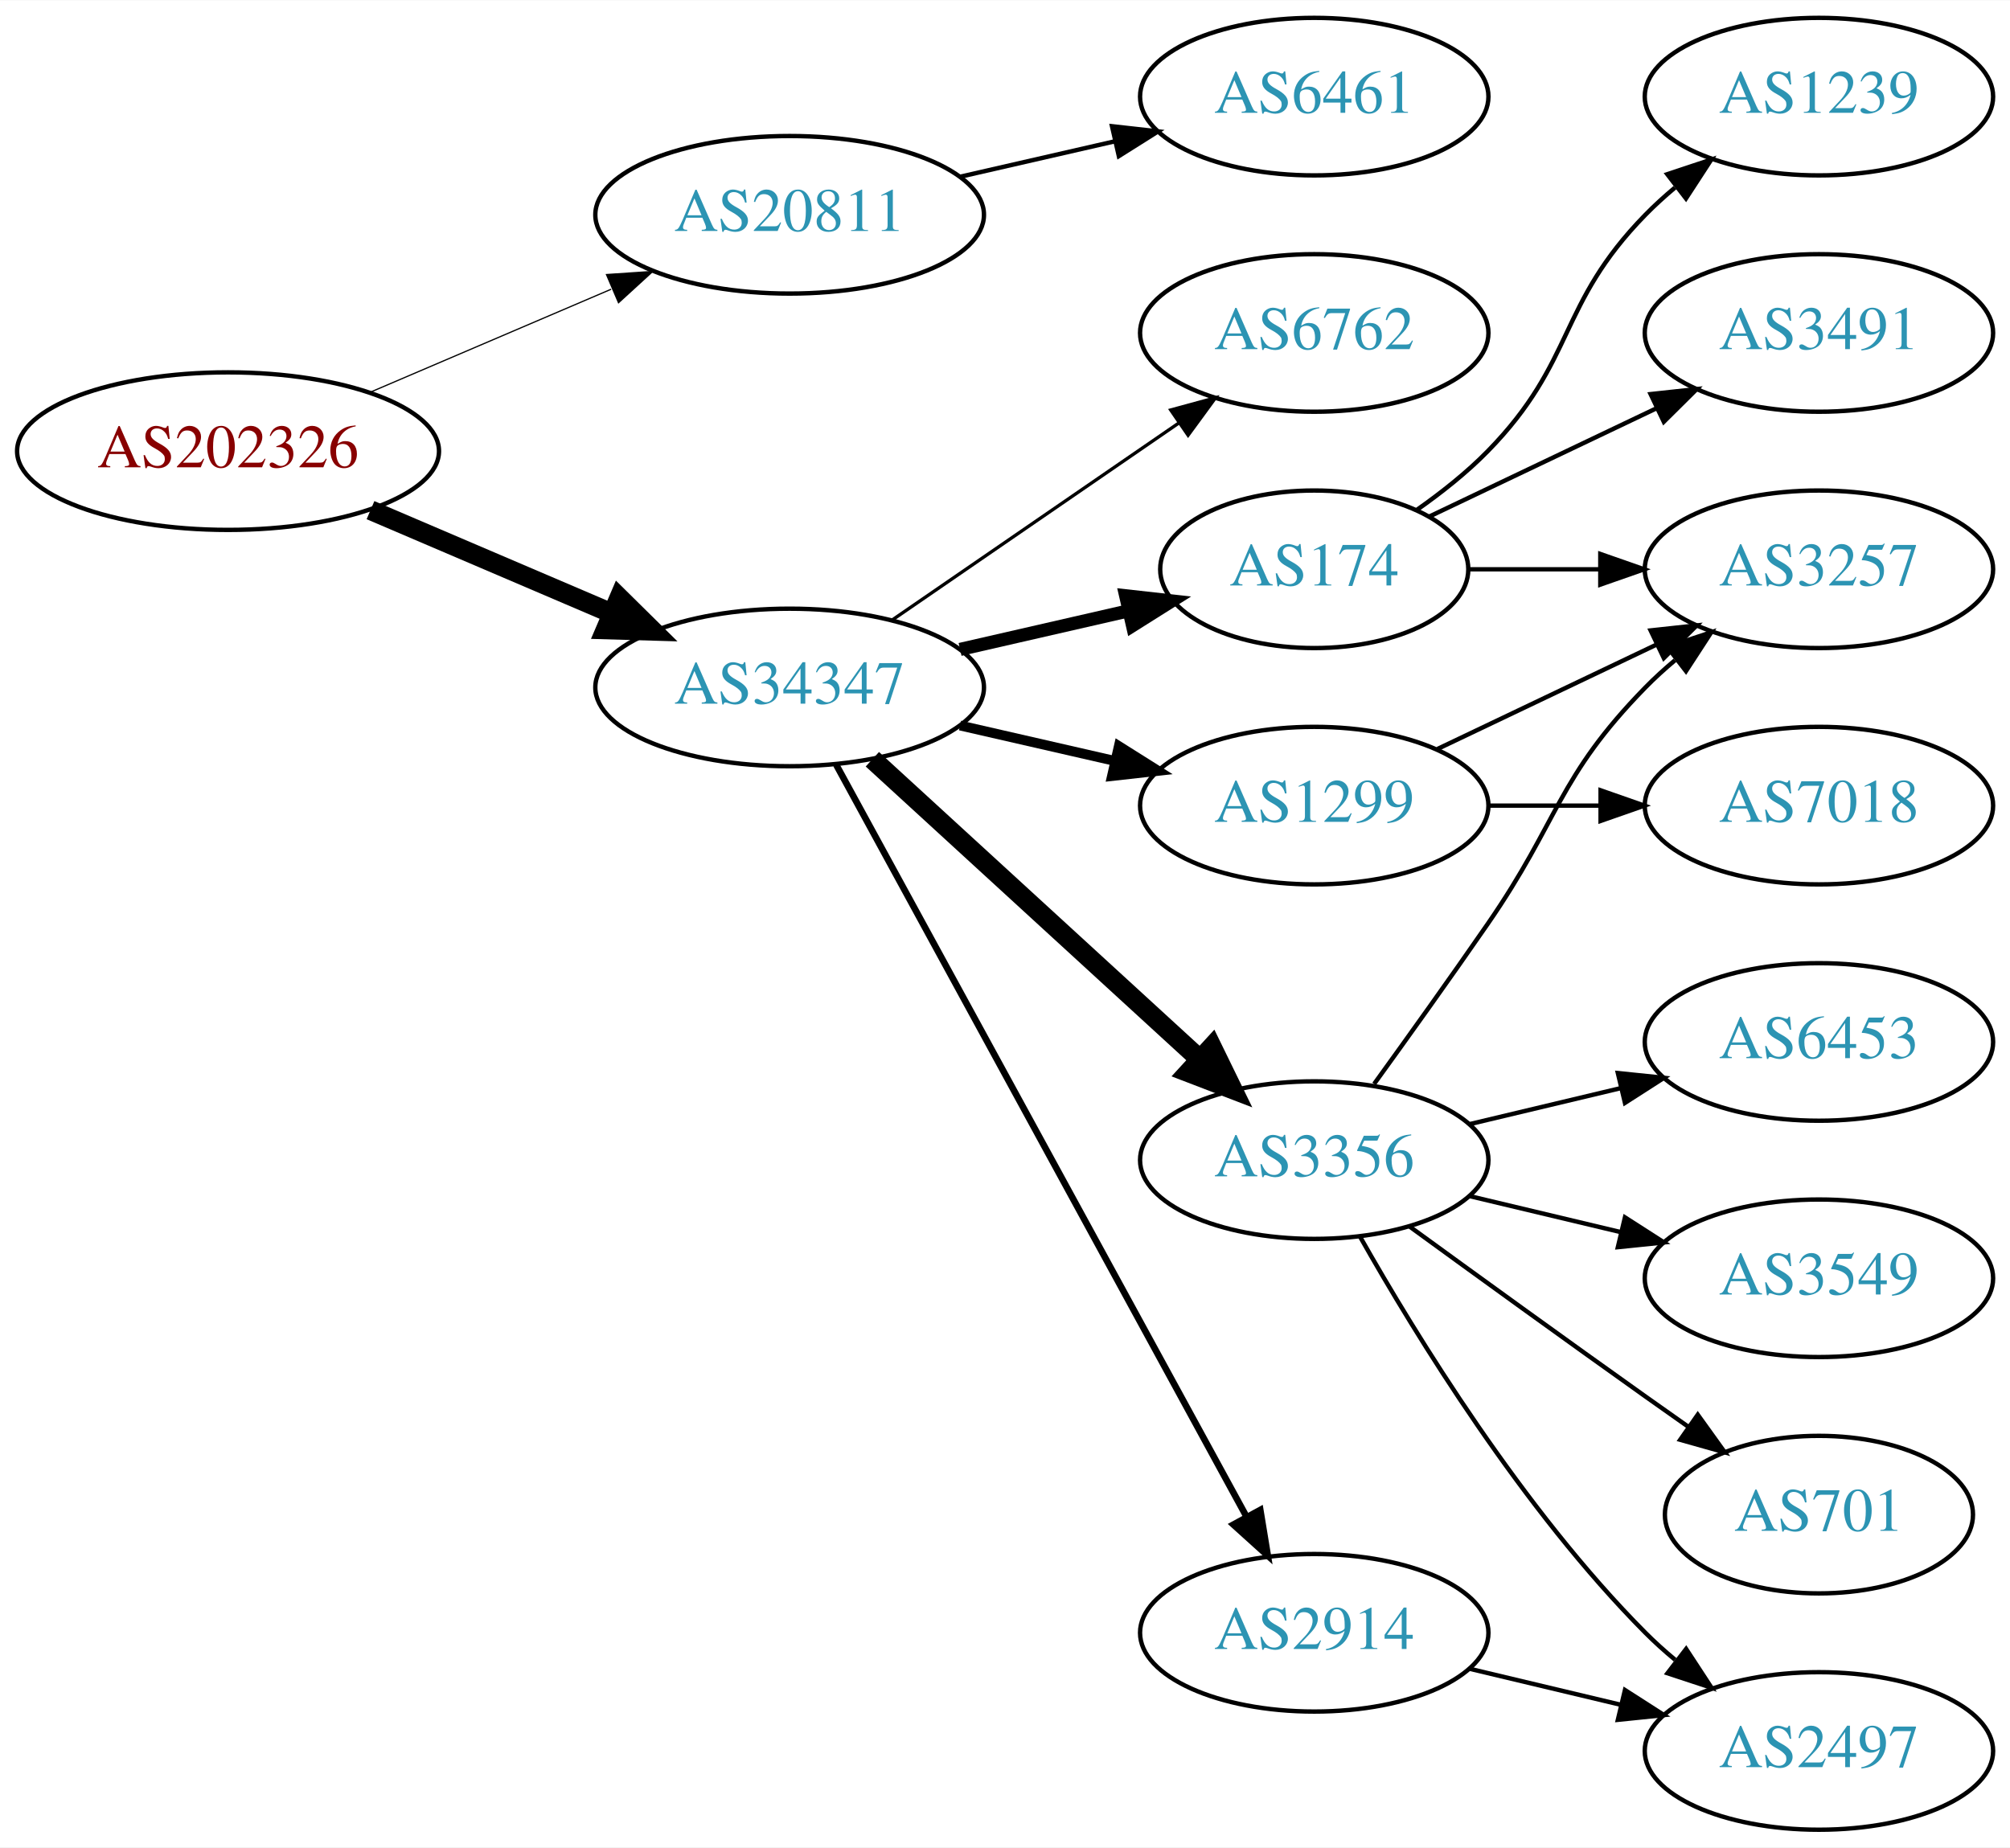
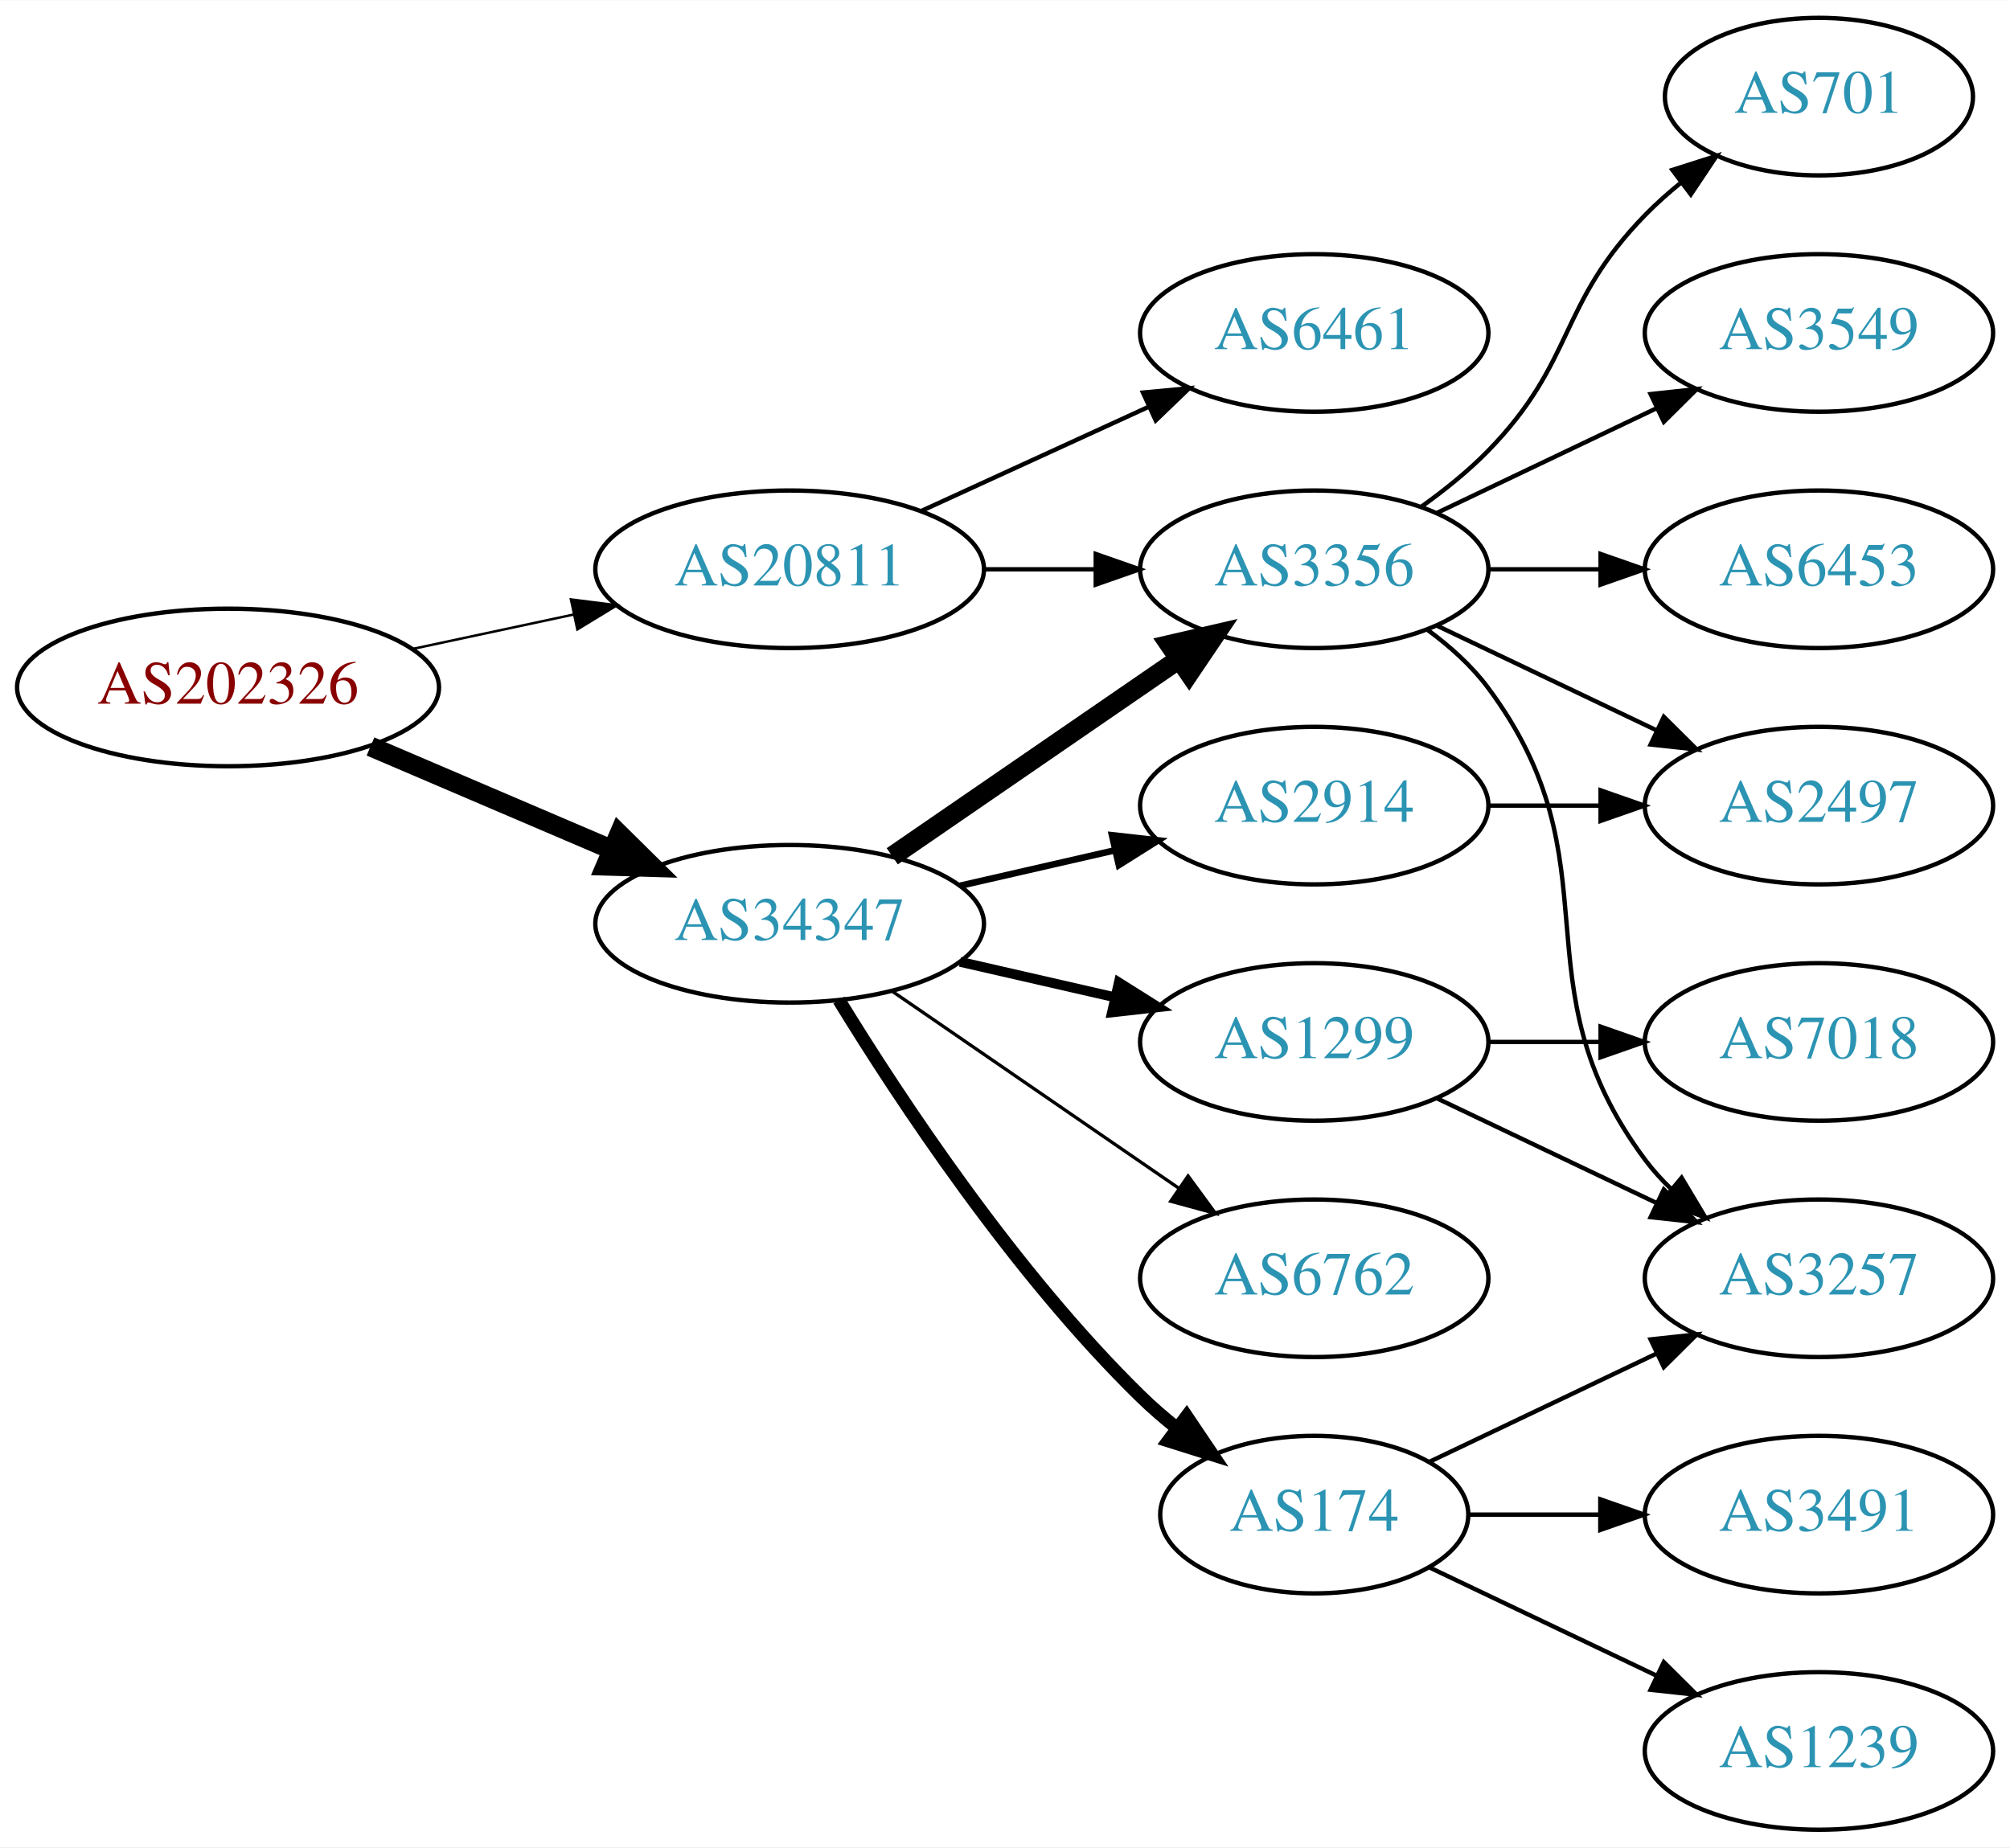
<svg xmlns="http://www.w3.org/2000/svg" xmlns:xlink="http://www.w3.org/1999/xlink" width="459pt" height="422pt" viewBox="0.00 0.00 459.17 422.00">
  <g id="graph0" class="graph" transform="scale(1 1) rotate(0) translate(4 418)">
    <polygon fill="white" stroke="none" points="-4,4 -4,-418 455.17,-418 455.17,4 -4,4" />
    <g id="node1" class="node">
      <g id="a_node1">
        <a xlink:href="/asn/202326" xlink:title="AS202326 ~ odissea [AT]">
-           <ellipse fill="#ffffff" stroke="black" cx="48.096" cy="-315" rx="48.192" ry="18" />
-           <text text-anchor="middle" x="48.096" y="-311.3" font-family="Times,serif" font-size="14.00" fill="#880000">AS202326</text>
+           <ellipse fill="#ffffff" stroke="black" cx="48.096" cy="-261" rx="48.192" ry="18" />
+           <text text-anchor="middle" x="48.096" y="-257.3" font-family="Times,serif" font-size="14.00" fill="#880000">AS202326</text>
        </a>
      </g>
    </g>
    <g id="node2" class="node">
      <g id="a_node2">
        <a xlink:href="/asn/20811" xlink:title="AS20811 ~ Brennercom S.p.A. [IT]">
-           <ellipse fill="#ffffff" stroke="black" cx="176.388" cy="-369" rx="44.393" ry="18" />
-           <text text-anchor="middle" x="176.388" y="-365.3" font-family="Times,serif" font-size="14.00" fill="#2c94b3">AS20811</text>
+           <ellipse fill="#ffffff" stroke="black" cx="176.388" cy="-288" rx="44.393" ry="18" />
+           <text text-anchor="middle" x="176.388" y="-284.3" font-family="Times,serif" font-size="14.00" fill="#2c94b3">AS20811</text>
        </a>
      </g>
    </g>
    <g id="edge1" class="edge">
-       <path fill="none" stroke="black" stroke-width="0.281" d="M80.639,-328.487C97.283,-335.604 117.873,-344.408 135.604,-351.989" />
-       <polygon fill="black" stroke="black" stroke-width="0.281" points="134.545,-355.343 145.116,-356.057 137.297,-348.907 134.545,-355.343" />
+       <path fill="none" stroke="black" stroke-width="0.562" d="M90.448,-269.841C102.138,-272.34 114.964,-275.082 127.027,-277.661" />
+       <polygon fill="black" stroke="black" stroke-width="0.562" points="126.428,-281.112 136.939,-279.78 127.891,-274.267 126.428,-281.112" />
    </g>
    <g id="node3" class="node">
      <g id="a_node3">
        <a xlink:href="/asn/34347" xlink:title="AS34347 ~ HALLAG Kommunal GmbH [AT]">
-           <ellipse fill="#ffffff" stroke="black" cx="176.388" cy="-261" rx="44.393" ry="18" />
-           <text text-anchor="middle" x="176.388" y="-257.3" font-family="Times,serif" font-size="14.00" fill="#2c94b3">AS34347</text>
+           <ellipse fill="#ffffff" stroke="black" cx="176.388" cy="-207" rx="44.393" ry="18" />
+           <text text-anchor="middle" x="176.388" y="-203.3" font-family="Times,serif" font-size="14.00" fill="#2c94b3">AS34347</text>
        </a>
      </g>
    </g>
    <g id="edge2" class="edge">
-       <path fill="none" stroke="black" stroke-width="4.5" d="M80.639,-301.513C97.283,-294.396 117.873,-285.592 135.604,-278.011" />
-       <polygon fill="black" stroke="black" stroke-width="4.5" points="137.469,-281.495 145.116,-273.943 134.373,-274.255 137.469,-281.495" />
+       <path fill="none" stroke="black" stroke-width="4.5" d="M80.639,-247.513C97.283,-240.396 117.873,-231.592 135.604,-224.011" />
+       <polygon fill="black" stroke="black" stroke-width="4.5" points="137.469,-227.495 145.116,-219.943 134.373,-220.255 137.469,-227.495" />
    </g>
    <g id="node4" class="node">
      <g id="a_node4">
        <a xlink:href="/asn/6461" xlink:title="AS6461 ~ Zayo Bandwidth [US]">
-           <ellipse fill="#ffffff" stroke="black" cx="296.23" cy="-396" rx="39.794" ry="18" />
-           <text text-anchor="middle" x="296.23" y="-392.3" font-family="Times,serif" font-size="14.00" fill="#2c94b3">AS6461</text>
+           <ellipse fill="#ffffff" stroke="black" cx="296.23" cy="-342" rx="39.794" ry="18" />
+           <text text-anchor="middle" x="296.23" y="-338.3" font-family="Times,serif" font-size="14.00" fill="#2c94b3">AS6461</text>
        </a>
      </g>
    </g>
    <g id="edge3" class="edge">
-       <path fill="none" stroke="black" d="M215.322,-377.692C226.563,-380.267 238.976,-383.111 250.599,-385.774" />
-       <polygon fill="black" stroke="black" points="250.031,-389.235 260.56,-388.057 251.595,-382.412 250.031,-389.235" />
+       <path fill="none" stroke="black" d="M206.517,-301.348C222.128,-308.502 241.526,-317.391 258.198,-325.03" />
+       <polygon fill="black" stroke="black" points="257.101,-328.378 267.65,-329.362 260.017,-322.014 257.101,-328.378" />
    </g>
    <g id="node5" class="node">
      <g id="a_node5">
-         <a xlink:href="/asn/174" xlink:title="AS174 ~ Cogent Communications [US]">
-           <ellipse fill="#ffffff" stroke="black" cx="296.23" cy="-288" rx="35.194" ry="18" />
-           <text text-anchor="middle" x="296.23" y="-284.3" font-family="Times,serif" font-size="14.00" fill="#2c94b3">AS174</text>
+         <a xlink:href="/asn/3356" xlink:title="AS3356 ~ Level 3 Parent, LLC [US]">
+           <ellipse fill="#ffffff" stroke="black" cx="296.23" cy="-288" rx="39.794" ry="18" />
+           <text text-anchor="middle" x="296.23" y="-284.3" font-family="Times,serif" font-size="14.00" fill="#2c94b3">AS3356</text>
        </a>
      </g>
    </g>
    <g id="edge4" class="edge">
-       <path fill="none" stroke="black" stroke-width="3" d="M215.322,-269.692C227.639,-272.514 241.364,-275.658 253.915,-278.534" />
-       <polygon fill="black" stroke="black" stroke-width="3" points="253.15,-281.949 263.68,-280.771 254.714,-275.126 253.15,-281.949" />
+       <path fill="none" stroke="black" d="M220.599,-288C228.911,-288 237.674,-288 246.156,-288" />
+       <polygon fill="black" stroke="black" points="246.315,-291.5 256.315,-288 246.315,-284.5 246.315,-291.5" />
+     </g>
+     <g id="edge7" class="edge">
+       <path fill="none" stroke="black" stroke-width="4.5" d="M199.83,-222.426C218.412,-235.198 244.972,-253.455 265.352,-267.463" />
+       <polygon fill="black" stroke="black" stroke-width="4.5" points="263.195,-270.758 273.666,-273.178 267.656,-264.269 263.195,-270.758" />
    </g>
    <g id="node6" class="node">
      <g id="a_node6">
-         <a xlink:href="/asn/1299" xlink:title="AS1299 ~ Telia Carrier [EU]">
-           <ellipse fill="#ffffff" stroke="black" cx="296.23" cy="-234" rx="39.794" ry="18" />
-           <text text-anchor="middle" x="296.23" y="-230.3" font-family="Times,serif" font-size="14.00" fill="#2c94b3">AS1299</text>
+         <a xlink:href="/asn/174" xlink:title="AS174 ~ Cogent Communications [US]">
+           <ellipse fill="#ffffff" stroke="black" cx="296.23" cy="-72" rx="35.194" ry="18" />
+           <text text-anchor="middle" x="296.23" y="-68.3" font-family="Times,serif" font-size="14.00" fill="#2c94b3">AS174</text>
        </a>
      </g>
    </g>
    <g id="edge5" class="edge">
-       <path fill="none" stroke="black" stroke-width="2.25" d="M215.322,-252.308C226.563,-249.733 238.976,-246.889 250.599,-244.226" />
-       <polygon fill="black" stroke="black" stroke-width="2.25" points="251.595,-247.588 260.56,-241.943 250.031,-240.765 251.595,-247.588" />
+       <path fill="none" stroke="black" stroke-width="3" d="M187.653,-189.56C201.462,-167.009 227.651,-127.278 256.584,-99 259.119,-96.522 261.903,-94.11 264.778,-91.812" />
+       <polygon fill="black" stroke="black" stroke-width="3" points="267.074,-94.466 272.994,-85.679 262.887,-88.856 267.074,-94.466" />
    </g>
    <g id="node7" class="node">
      <g id="a_node7">
-         <a xlink:href="/asn/3356" xlink:title="AS3356 ~ Level 3 Parent, LLC [US]">
-           <ellipse fill="#ffffff" stroke="black" cx="296.23" cy="-153" rx="39.794" ry="18" />
-           <text text-anchor="middle" x="296.23" y="-149.3" font-family="Times,serif" font-size="14.00" fill="#2c94b3">AS3356</text>
+         <a xlink:href="/asn/1299" xlink:title="AS1299 ~ Telia Carrier [EU]">
+           <ellipse fill="#ffffff" stroke="black" cx="296.23" cy="-180" rx="39.794" ry="18" />
+           <text text-anchor="middle" x="296.23" y="-176.3" font-family="Times,serif" font-size="14.00" fill="#2c94b3">AS1299</text>
        </a>
      </g>
    </g>
    <g id="edge6" class="edge">
-       <path fill="none" stroke="black" stroke-width="4.5" d="M195.285,-244.597C215.214,-226.333 247.571,-196.678 270.048,-176.079" />
-       <polygon fill="black" stroke="black" stroke-width="4.5" points="272.838,-178.863 277.55,-169.203 267.517,-173.057 272.838,-178.863" />
+       <path fill="none" stroke="black" stroke-width="2.25" d="M215.322,-198.308C226.563,-195.733 238.976,-192.889 250.599,-190.226" />
+       <polygon fill="black" stroke="black" stroke-width="2.25" points="251.595,-193.588 260.56,-187.943 250.031,-186.765 251.595,-193.588" />
    </g>
    <g id="node8" class="node">
      <g id="a_node8">
-         <a xlink:href="/asn/2914" xlink:title="AS2914 ~ NTT America, Inc. [US]">
-           <ellipse fill="#ffffff" stroke="black" cx="296.23" cy="-45" rx="39.794" ry="18" />
-           <text text-anchor="middle" x="296.23" y="-41.3" font-family="Times,serif" font-size="14.00" fill="#2c94b3">AS2914</text>
-         </a>
-       </g>
-     </g>
-     <g id="edge7" class="edge">
-       <path fill="none" stroke="black" stroke-width="1.5" d="M187.031,-243.324C207.713,-205.416 256.425,-116.127 280.805,-71.442" />
-       <polygon fill="black" stroke="black" stroke-width="1.5" points="283.902,-73.072 285.619,-62.617 277.757,-69.72 283.902,-73.072" />
+         <a xlink:href="/asn/6762" xlink:title="AS6762 ~ TELECOM ITALIA SPARKLE S.p.A. [IT]">
+           <ellipse fill="#ffffff" stroke="black" cx="296.23" cy="-126" rx="39.794" ry="18" />
+           <text text-anchor="middle" x="296.23" y="-122.3" font-family="Times,serif" font-size="14.00" fill="#2c94b3">AS6762</text>
+         </a>
+       </g>
+     </g>
+     <g id="edge8" class="edge">
+       <path fill="none" stroke="black" stroke-width="0.75" d="M199.83,-191.574C218.412,-178.802 244.972,-160.545 265.352,-146.537" />
+       <polygon fill="black" stroke="black" stroke-width="0.75" points="267.408,-149.371 273.666,-140.822 263.443,-143.602 267.408,-149.371" />
    </g>
    <g id="node9" class="node">
      <g id="a_node9">
-         <a xlink:href="/asn/6762" xlink:title="AS6762 ~ TELECOM ITALIA SPARKLE S.p.A. [IT]">
-           <ellipse fill="#ffffff" stroke="black" cx="296.23" cy="-342" rx="39.794" ry="18" />
-           <text text-anchor="middle" x="296.23" y="-338.3" font-family="Times,serif" font-size="14.00" fill="#2c94b3">AS6762</text>
-         </a>
-       </g>
-     </g>
-     <g id="edge8" class="edge">
-       <path fill="none" stroke="black" stroke-width="0.75" d="M199.83,-276.426C218.412,-289.198 244.972,-307.455 265.352,-321.463" />
-       <polygon fill="black" stroke="black" stroke-width="0.75" points="263.443,-324.398 273.666,-327.178 267.408,-318.629 263.443,-324.398" />
+         <a xlink:href="/asn/2914" xlink:title="AS2914 ~ NTT America, Inc. [US]">
+           <ellipse fill="#ffffff" stroke="black" cx="296.23" cy="-234" rx="39.794" ry="18" />
+           <text text-anchor="middle" x="296.23" y="-230.3" font-family="Times,serif" font-size="14.00" fill="#2c94b3">AS2914</text>
+         </a>
+       </g>
+     </g>
+     <g id="edge9" class="edge">
+       <path fill="none" stroke="black" stroke-width="1.5" d="M215.322,-215.692C226.563,-218.267 238.976,-221.111 250.599,-223.774" />
+       <polygon fill="black" stroke="black" stroke-width="1.5" points="250.031,-227.235 260.56,-226.057 251.595,-220.412 250.031,-227.235" />
    </g>
    <g id="node10" class="node">
      <g id="a_node10">
-         <a xlink:href="/asn/1239" xlink:title="AS1239 ~ Sprint [US]">
-           <ellipse fill="#ffffff" stroke="black" cx="411.523" cy="-396" rx="39.794" ry="18" />
-           <text text-anchor="middle" x="411.523" y="-392.3" font-family="Times,serif" font-size="14.00" fill="#2c94b3">AS1239</text>
-         </a>
-       </g>
-     </g>
-     <g id="edge9" class="edge">
-       <path fill="none" stroke="black" d="M319.613,-301.532C325.255,-305.49 331.068,-310.086 335.877,-315 356.049,-335.617 351.704,-348.383 371.877,-369 373.969,-371.139 376.253,-373.218 378.63,-375.21" />
-       <polygon fill="black" stroke="black" points="376.873,-378.275 386.929,-381.611 381.148,-372.732 376.873,-378.275" />
+         <a xlink:href="/asn/3257" xlink:title="AS3257 ~ GTT [DE]">
+           <ellipse fill="#ffffff" stroke="black" cx="411.523" cy="-126" rx="39.794" ry="18" />
+           <text text-anchor="middle" x="411.523" y="-122.3" font-family="Times,serif" font-size="14.00" fill="#2c94b3">AS3257</text>
+         </a>
+       </g>
+     </g>
+     <g id="edge15" class="edge">
+       <path fill="none" stroke="black" d="M322.161,-274.118C327.237,-270.389 332.155,-265.984 335.877,-261 366.148,-220.458 341.605,-193.542 371.877,-153 373.621,-150.664 375.628,-148.455 377.792,-146.383" />
+       <polygon fill="black" stroke="black" points="380.151,-148.973 385.592,-139.882 375.67,-143.595 380.151,-148.973" />
+     </g>
+     <g id="node14" class="node">
+       <g id="a_node14">
+         <a xlink:href="/asn/6453" xlink:title="AS6453 ~ TATA COMMUNICATIONS (AMERICA) INC [US]">
+           <ellipse fill="#ffffff" stroke="black" cx="411.523" cy="-288" rx="39.794" ry="18" />
+           <text text-anchor="middle" x="411.523" y="-284.3" font-family="Times,serif" font-size="14.00" fill="#2c94b3">AS6453</text>
+         </a>
+       </g>
+     </g>
+     <g id="edge16" class="edge">
+       <path fill="none" stroke="black" d="M335.902,-288C344.105,-288 352.869,-288 361.401,-288" />
+       <polygon fill="black" stroke="black" points="361.641,-291.5 371.641,-288 361.641,-284.5 361.641,-291.5" />
+     </g>
+     <g id="node15" class="node">
+       <g id="a_node15">
+         <a xlink:href="/asn/2497" xlink:title="AS2497 ~ Internet Initiative Japan Inc. [JP]">
+           <ellipse fill="#ffffff" stroke="black" cx="411.523" cy="-234" rx="39.794" ry="18" />
+           <text text-anchor="middle" x="411.523" y="-230.3" font-family="Times,serif" font-size="14.00" fill="#2c94b3">AS2497</text>
+         </a>
+       </g>
+     </g>
+     <g id="edge17" class="edge">
+       <path fill="none" stroke="black" d="M324.367,-275.066C339.361,-267.919 358.182,-258.948 374.405,-251.215" />
+       <polygon fill="black" stroke="black" points="376.087,-254.291 383.608,-246.829 373.075,-247.972 376.087,-254.291" />
+     </g>
+     <g id="node16" class="node">
+       <g id="a_node16">
+         <a xlink:href="/asn/701" xlink:title="AS701 ~ UUNET [US]">
+           <ellipse fill="#ffffff" stroke="black" cx="411.523" cy="-396" rx="35.194" ry="18" />
+           <text text-anchor="middle" x="411.523" y="-392.3" font-family="Times,serif" font-size="14.00" fill="#2c94b3">AS701</text>
+         </a>
+       </g>
+     </g>
+     <g id="edge18" class="edge">
+       <path fill="none" stroke="black" d="M320.824,-302.389C326.08,-306.148 331.412,-310.437 335.877,-315 356.049,-335.617 351.704,-348.383 371.877,-369 374.356,-371.534 377.102,-373.983 379.955,-376.304" />
+       <polygon fill="black" stroke="black" points="378.046,-379.248 388.14,-382.468 382.257,-373.657 378.046,-379.248" />
+     </g>
+     <g id="node17" class="node">
+       <g id="a_node17">
+         <a xlink:href="/asn/3549" xlink:title="AS3549 ~ Level 3 Parent, LLC [US]">
+           <ellipse fill="#ffffff" stroke="black" cx="411.523" cy="-342" rx="39.794" ry="18" />
+           <text text-anchor="middle" x="411.523" y="-338.3" font-family="Times,serif" font-size="14.00" fill="#2c94b3">AS3549</text>
+         </a>
+       </g>
+     </g>
+     <g id="edge19" class="edge">
+       <path fill="none" stroke="black" d="M324.367,-300.934C339.361,-308.081 358.182,-317.052 374.405,-324.785" />
+       <polygon fill="black" stroke="black" points="373.075,-328.028 383.608,-329.171 376.087,-321.709 373.075,-328.028" />
+     </g>
+     <g id="edge10" class="edge">
+       <path fill="none" stroke="black" d="M322.655,-84.119C337.958,-91.412 357.681,-100.814 374.563,-108.86" />
+       <polygon fill="black" stroke="black" points="373.071,-112.026 383.604,-113.169 376.082,-105.707 373.071,-112.026" />
    </g>
    <g id="node11" class="node">
      <g id="a_node11">
-         <a xlink:href="/asn/3257" xlink:title="AS3257 ~ GTT [DE]">
-           <ellipse fill="#ffffff" stroke="black" cx="411.523" cy="-288" rx="39.794" ry="18" />
-           <text text-anchor="middle" x="411.523" y="-284.3" font-family="Times,serif" font-size="14.00" fill="#2c94b3">AS3257</text>
-         </a>
-       </g>
-     </g>
-     <g id="edge10" class="edge">
-       <path fill="none" stroke="black" d="M331.529,-288C340.906,-288 351.257,-288 361.291,-288" />
-       <polygon fill="black" stroke="black" points="361.58,-291.5 371.58,-288 361.58,-284.5 361.58,-291.5" />
+         <a xlink:href="/asn/1239" xlink:title="AS1239 ~ Sprint [US]">
+           <ellipse fill="#ffffff" stroke="black" cx="411.523" cy="-18" rx="39.794" ry="18" />
+           <text text-anchor="middle" x="411.523" y="-14.3" font-family="Times,serif" font-size="14.00" fill="#2c94b3">AS1239</text>
+         </a>
+       </g>
+     </g>
+     <g id="edge11" class="edge">
+       <path fill="none" stroke="black" d="M322.655,-59.881C337.958,-52.587 357.681,-43.187 374.563,-35.14" />
+       <polygon fill="black" stroke="black" points="376.082,-38.293 383.604,-30.831 373.071,-31.974 376.082,-38.293" />
    </g>
    <g id="node12" class="node">
      <g id="a_node12">
        <a xlink:href="/asn/3491" xlink:title="AS3491 ~ PCCW Global, Inc. [US]">
-           <ellipse fill="#ffffff" stroke="black" cx="411.523" cy="-342" rx="39.794" ry="18" />
-           <text text-anchor="middle" x="411.523" y="-338.3" font-family="Times,serif" font-size="14.00" fill="#2c94b3">AS3491</text>
-         </a>
-       </g>
-     </g>
-     <g id="edge11" class="edge">
-       <path fill="none" stroke="black" d="M322.655,-300.119C337.958,-307.413 357.681,-316.814 374.563,-324.86" />
-       <polygon fill="black" stroke="black" points="373.071,-328.026 383.604,-329.169 376.082,-321.707 373.071,-328.026" />
-     </g>
-     <g id="edge17" class="edge">
-       <path fill="none" stroke="black" d="M324.367,-246.934C339.361,-254.081 358.182,-263.052 374.405,-270.785" />
-       <polygon fill="black" stroke="black" points="373.075,-274.028 383.608,-275.171 376.087,-267.709 373.075,-274.028" />
-     </g>
-     <g id="node17" class="node">
-       <g id="a_node17">
+           <ellipse fill="#ffffff" stroke="black" cx="411.523" cy="-72" rx="39.794" ry="18" />
+           <text text-anchor="middle" x="411.523" y="-68.3" font-family="Times,serif" font-size="14.00" fill="#2c94b3">AS3491</text>
+         </a>
+       </g>
+     </g>
+     <g id="edge12" class="edge">
+       <path fill="none" stroke="black" d="M331.529,-72C340.906,-72 351.257,-72 361.291,-72" />
+       <polygon fill="black" stroke="black" points="361.58,-75.5 371.58,-72 361.58,-68.5 361.58,-75.5" />
+     </g>
+     <g id="edge13" class="edge">
+       <path fill="none" stroke="black" d="M324.367,-167.066C339.361,-159.919 358.182,-150.948 374.405,-143.215" />
+       <polygon fill="black" stroke="black" points="376.087,-146.291 383.608,-138.829 373.075,-139.972 376.087,-146.291" />
+     </g>
+     <g id="node13" class="node">
+       <g id="a_node13">
        <a xlink:href="/asn/7018" xlink:title="AS7018 ~ AT&amp;T Services, Inc. [US]">
-           <ellipse fill="#ffffff" stroke="black" cx="411.523" cy="-234" rx="39.794" ry="18" />
-           <text text-anchor="middle" x="411.523" y="-230.3" font-family="Times,serif" font-size="14.00" fill="#2c94b3">AS7018</text>
-         </a>
-       </g>
-     </g>
-     <g id="edge18" class="edge">
+           <ellipse fill="#ffffff" stroke="black" cx="411.523" cy="-180" rx="39.794" ry="18" />
+           <text text-anchor="middle" x="411.523" y="-176.3" font-family="Times,serif" font-size="14.00" fill="#2c94b3">AS7018</text>
+         </a>
+       </g>
+     </g>
+     <g id="edge14" class="edge">
+       <path fill="none" stroke="black" d="M335.902,-180C344.105,-180 352.869,-180 361.401,-180" />
+       <polygon fill="black" stroke="black" points="361.641,-183.5 371.641,-180 361.641,-176.5 361.641,-183.5" />
+     </g>
+     <g id="edge20" class="edge">
      <path fill="none" stroke="black" d="M335.902,-234C344.105,-234 352.869,-234 361.401,-234" />
      <polygon fill="black" stroke="black" points="361.641,-237.5 371.641,-234 361.641,-230.5 361.641,-237.5" />
    </g>
-     <g id="edge14" class="edge">
-       <path fill="none" stroke="black" d="M309.909,-170.406C317.525,-180.937 327.358,-194.67 335.877,-207 352.272,-230.731 351.704,-240.383 371.877,-261 373.969,-263.139 376.253,-265.218 378.63,-267.21" />
-       <polygon fill="black" stroke="black" points="376.873,-270.275 386.929,-273.611 381.148,-264.732 376.873,-270.275" />
-     </g>
-     <g id="node13" class="node">
-       <g id="a_node13">
-         <a xlink:href="/asn/701" xlink:title="AS701 ~ UUNET [US]">
-           <ellipse fill="#ffffff" stroke="black" cx="411.523" cy="-72" rx="35.194" ry="18" />
-           <text text-anchor="middle" x="411.523" y="-68.3" font-family="Times,serif" font-size="14.00" fill="#2c94b3">AS701</text>
-         </a>
-       </g>
-     </g>
-     <g id="edge12" class="edge">
-       <path fill="none" stroke="black" d="M318.078,-137.778C333.012,-126.909 353.626,-111.975 371.877,-99 375.087,-96.718 378.456,-94.339 381.811,-91.982" />
-       <polygon fill="black" stroke="black" points="383.839,-94.834 390.021,-86.23 379.823,-89.101 383.839,-94.834" />
-     </g>
-     <g id="node14" class="node">
-       <g id="a_node14">
-         <a xlink:href="/asn/6453" xlink:title="AS6453 ~ TATA COMMUNICATIONS (AMERICA) INC [US]">
-           <ellipse fill="#ffffff" stroke="black" cx="411.523" cy="-180" rx="39.794" ry="18" />
-           <text text-anchor="middle" x="411.523" y="-176.3" font-family="Times,serif" font-size="14.00" fill="#2c94b3">AS6453</text>
-         </a>
-       </g>
-     </g>
-     <g id="edge13" class="edge">
-       <path fill="none" stroke="black" d="M331.837,-161.248C342.709,-163.838 354.863,-166.735 366.305,-169.462" />
-       <polygon fill="black" stroke="black" points="365.589,-172.889 376.128,-171.803 367.212,-166.08 365.589,-172.889" />
-     </g>
-     <g id="node15" class="node">
-       <g id="a_node15">
-         <a xlink:href="/asn/2497" xlink:title="AS2497 ~ Internet Initiative Japan Inc. [JP]">
-           <ellipse fill="#ffffff" stroke="black" cx="411.523" cy="-18" rx="39.794" ry="18" />
-           <text text-anchor="middle" x="411.523" y="-14.3" font-family="Times,serif" font-size="14.00" fill="#2c94b3">AS2497</text>
-         </a>
-       </g>
-     </g>
-     <g id="edge15" class="edge">
-       <path fill="none" stroke="black" d="M306.69,-135.51C319.472,-112.904 343.904,-73.114 371.877,-45 373.987,-42.879 376.283,-40.812 378.669,-38.829" />
-       <polygon fill="black" stroke="black" points="381.184,-41.31 386.984,-32.444 376.921,-35.758 381.184,-41.31" />
-     </g>
-     <g id="node16" class="node">
-       <g id="a_node16">
-         <a xlink:href="/asn/3549" xlink:title="AS3549 ~ Level 3 Parent, LLC [US]">
-           <ellipse fill="#ffffff" stroke="black" cx="411.523" cy="-126" rx="39.794" ry="18" />
-           <text text-anchor="middle" x="411.523" y="-122.3" font-family="Times,serif" font-size="14.00" fill="#2c94b3">AS3549</text>
-         </a>
-       </g>
-     </g>
-     <g id="edge16" class="edge">
-       <path fill="none" stroke="black" d="M331.837,-144.752C342.709,-142.162 354.863,-139.265 366.305,-136.538" />
-       <polygon fill="black" stroke="black" points="367.212,-139.92 376.128,-134.197 365.589,-133.111 367.212,-139.92" />
-     </g>
-     <g id="edge19" class="edge">
-       <path fill="none" stroke="black" d="M331.837,-36.752C342.709,-34.162 354.863,-31.265 366.305,-28.538" />
-       <polygon fill="black" stroke="black" points="367.212,-31.92 376.128,-26.197 365.589,-25.111 367.212,-31.92" />
-     </g>
  </g>
</svg>
